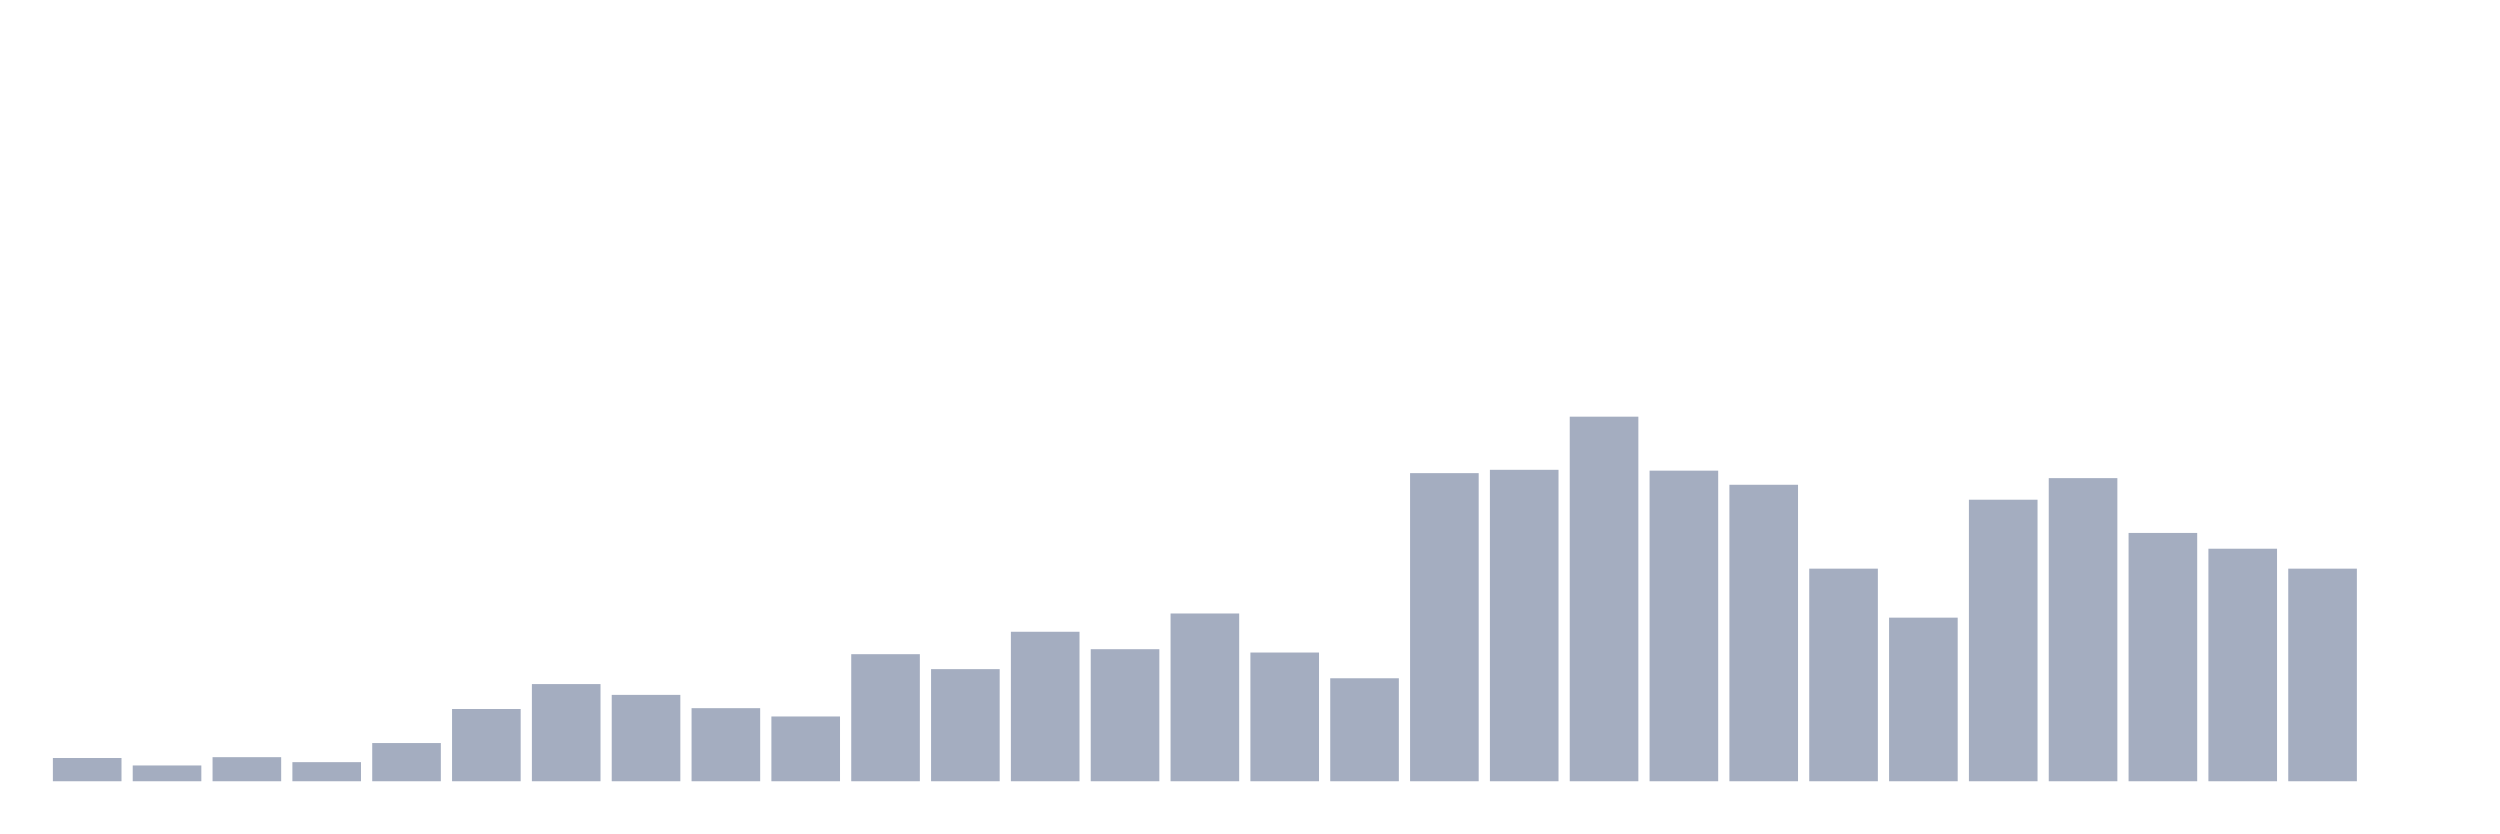
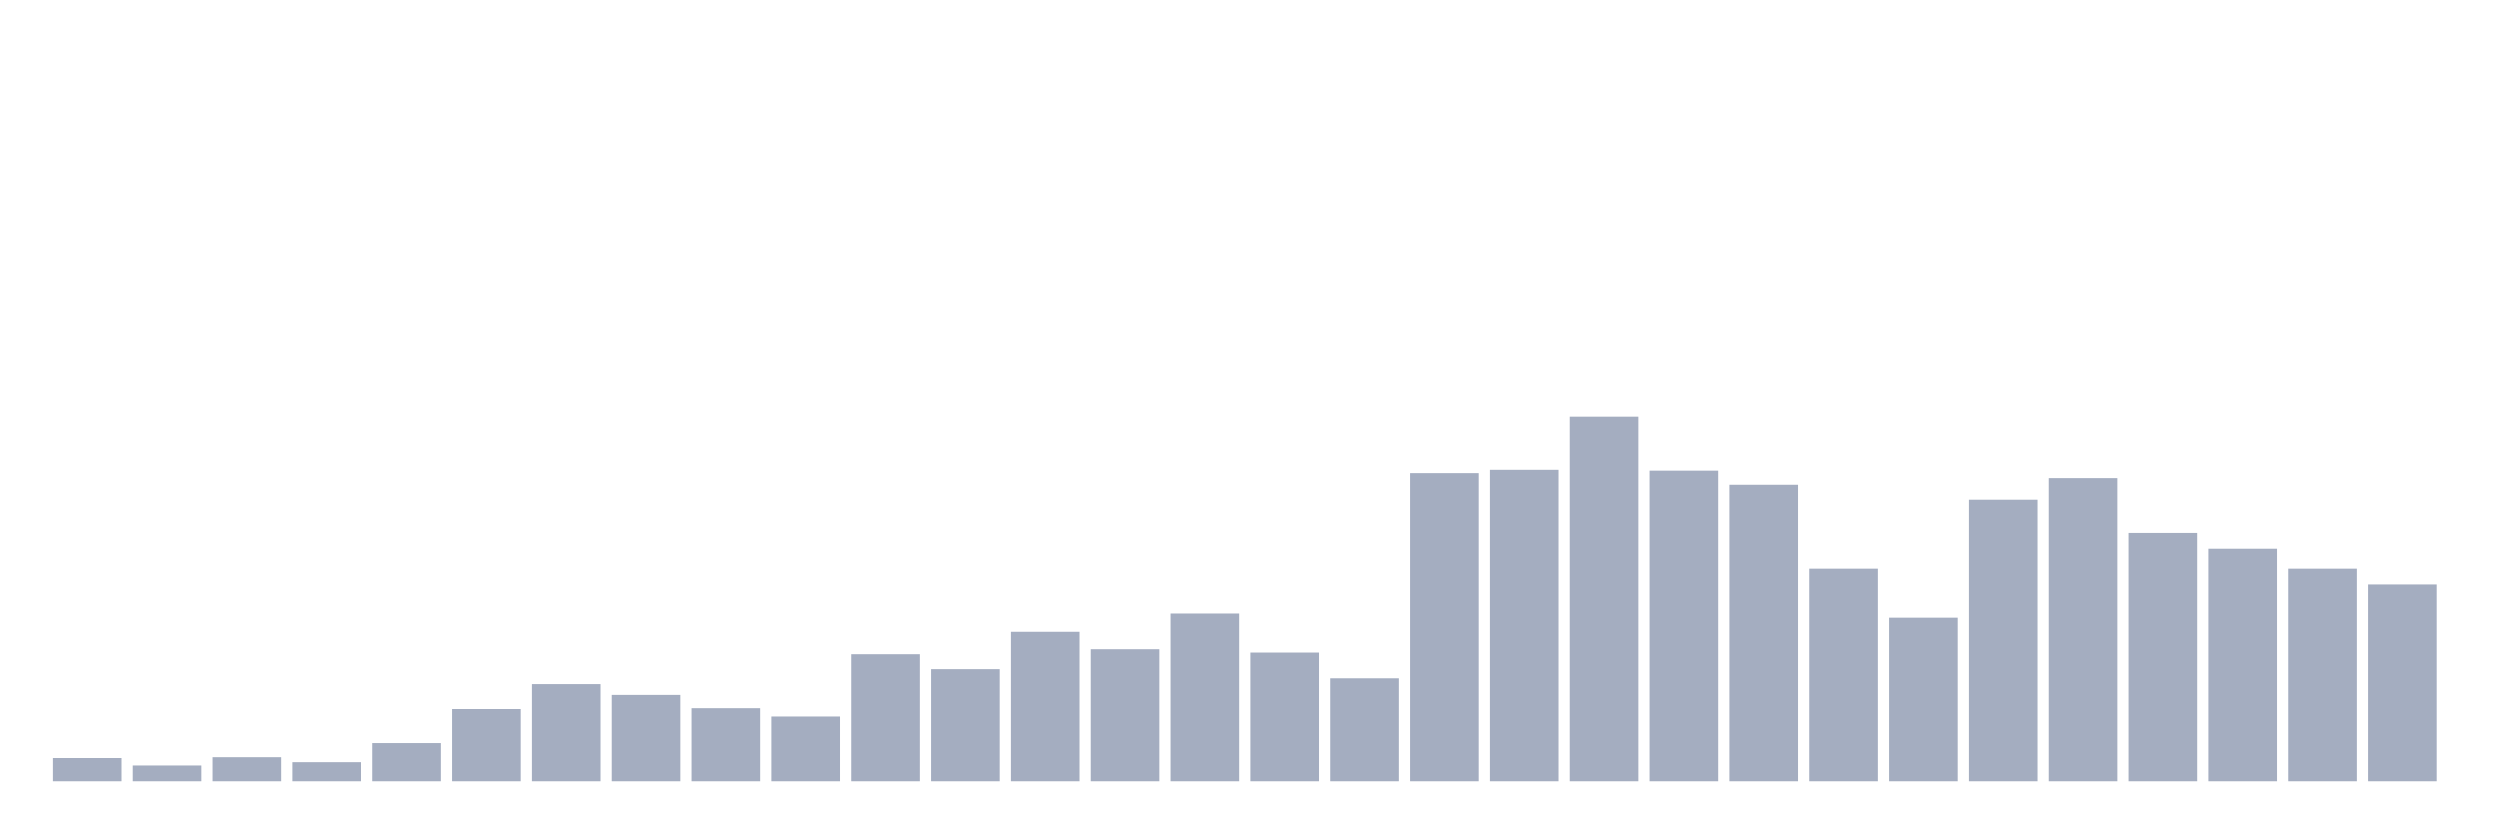
<svg xmlns="http://www.w3.org/2000/svg" viewBox="0 0 480 160">
  <g transform="translate(10,10)">
    <rect class="bar" x="0.153" width="13.175" y="135.535" height="4.465" fill="rgb(164,173,192)" />
    <rect class="bar" x="15.482" width="13.175" y="136.97" height="3.03" fill="rgb(164,173,192)" />
    <rect class="bar" x="30.81" width="13.175" y="135.376" height="4.624" fill="rgb(164,173,192)" />
    <rect class="bar" x="46.138" width="13.175" y="136.333" height="3.667" fill="rgb(164,173,192)" />
    <rect class="bar" x="61.466" width="13.175" y="132.665" height="7.335" fill="rgb(164,173,192)" />
    <rect class="bar" x="76.794" width="13.175" y="126.128" height="13.872" fill="rgb(164,173,192)" />
    <rect class="bar" x="92.123" width="13.175" y="121.344" height="18.656" fill="rgb(164,173,192)" />
    <rect class="bar" x="107.451" width="13.175" y="123.417" height="16.583" fill="rgb(164,173,192)" />
    <rect class="bar" x="122.779" width="13.175" y="125.968" height="14.032" fill="rgb(164,173,192)" />
    <rect class="bar" x="138.107" width="13.175" y="127.563" height="12.437" fill="rgb(164,173,192)" />
    <rect class="bar" x="153.436" width="13.175" y="115.604" height="24.396" fill="rgb(164,173,192)" />
    <rect class="bar" x="168.764" width="13.175" y="118.474" height="21.526" fill="rgb(164,173,192)" />
    <rect class="bar" x="184.092" width="13.175" y="111.298" height="28.702" fill="rgb(164,173,192)" />
    <rect class="bar" x="199.42" width="13.175" y="114.647" height="25.353" fill="rgb(164,173,192)" />
    <rect class="bar" x="214.748" width="13.175" y="107.79" height="32.21" fill="rgb(164,173,192)" />
    <rect class="bar" x="230.077" width="13.175" y="115.285" height="24.715" fill="rgb(164,173,192)" />
    <rect class="bar" x="245.405" width="13.175" y="120.228" height="19.772" fill="rgb(164,173,192)" />
    <rect class="bar" x="260.733" width="13.175" y="80.843" height="59.157" fill="rgb(164,173,192)" />
    <rect class="bar" x="276.061" width="13.175" y="80.205" height="59.795" fill="rgb(164,173,192)" />
    <rect class="bar" x="291.39" width="13.175" y="70" height="70" fill="rgb(164,173,192)" />
    <rect class="bar" x="306.718" width="13.175" y="80.364" height="59.636" fill="rgb(164,173,192)" />
    <rect class="bar" x="322.046" width="13.175" y="83.075" height="56.925" fill="rgb(164,173,192)" />
    <rect class="bar" x="337.374" width="13.175" y="99.18" height="40.82" fill="rgb(164,173,192)" />
    <rect class="bar" x="352.702" width="13.175" y="108.588" height="31.412" fill="rgb(164,173,192)" />
    <rect class="bar" x="368.031" width="13.175" y="85.945" height="54.055" fill="rgb(164,173,192)" />
    <rect class="bar" x="383.359" width="13.175" y="81.8" height="58.2" fill="rgb(164,173,192)" />
    <rect class="bar" x="398.687" width="13.175" y="92.323" height="47.677" fill="rgb(164,173,192)" />
    <rect class="bar" x="414.015" width="13.175" y="95.353" height="44.647" fill="rgb(164,173,192)" />
    <rect class="bar" x="429.344" width="13.175" y="99.18" height="40.82" fill="rgb(164,173,192)" />
-     <rect class="bar" x="444.672" width="13.175" y="140" height="0" fill="rgb(164,173,192)" />
+     <rect class="bar" x="444.672" width="13.175" y="102.21" height="37.79" fill="rgb(164,173,192)" />
  </g>
</svg>
